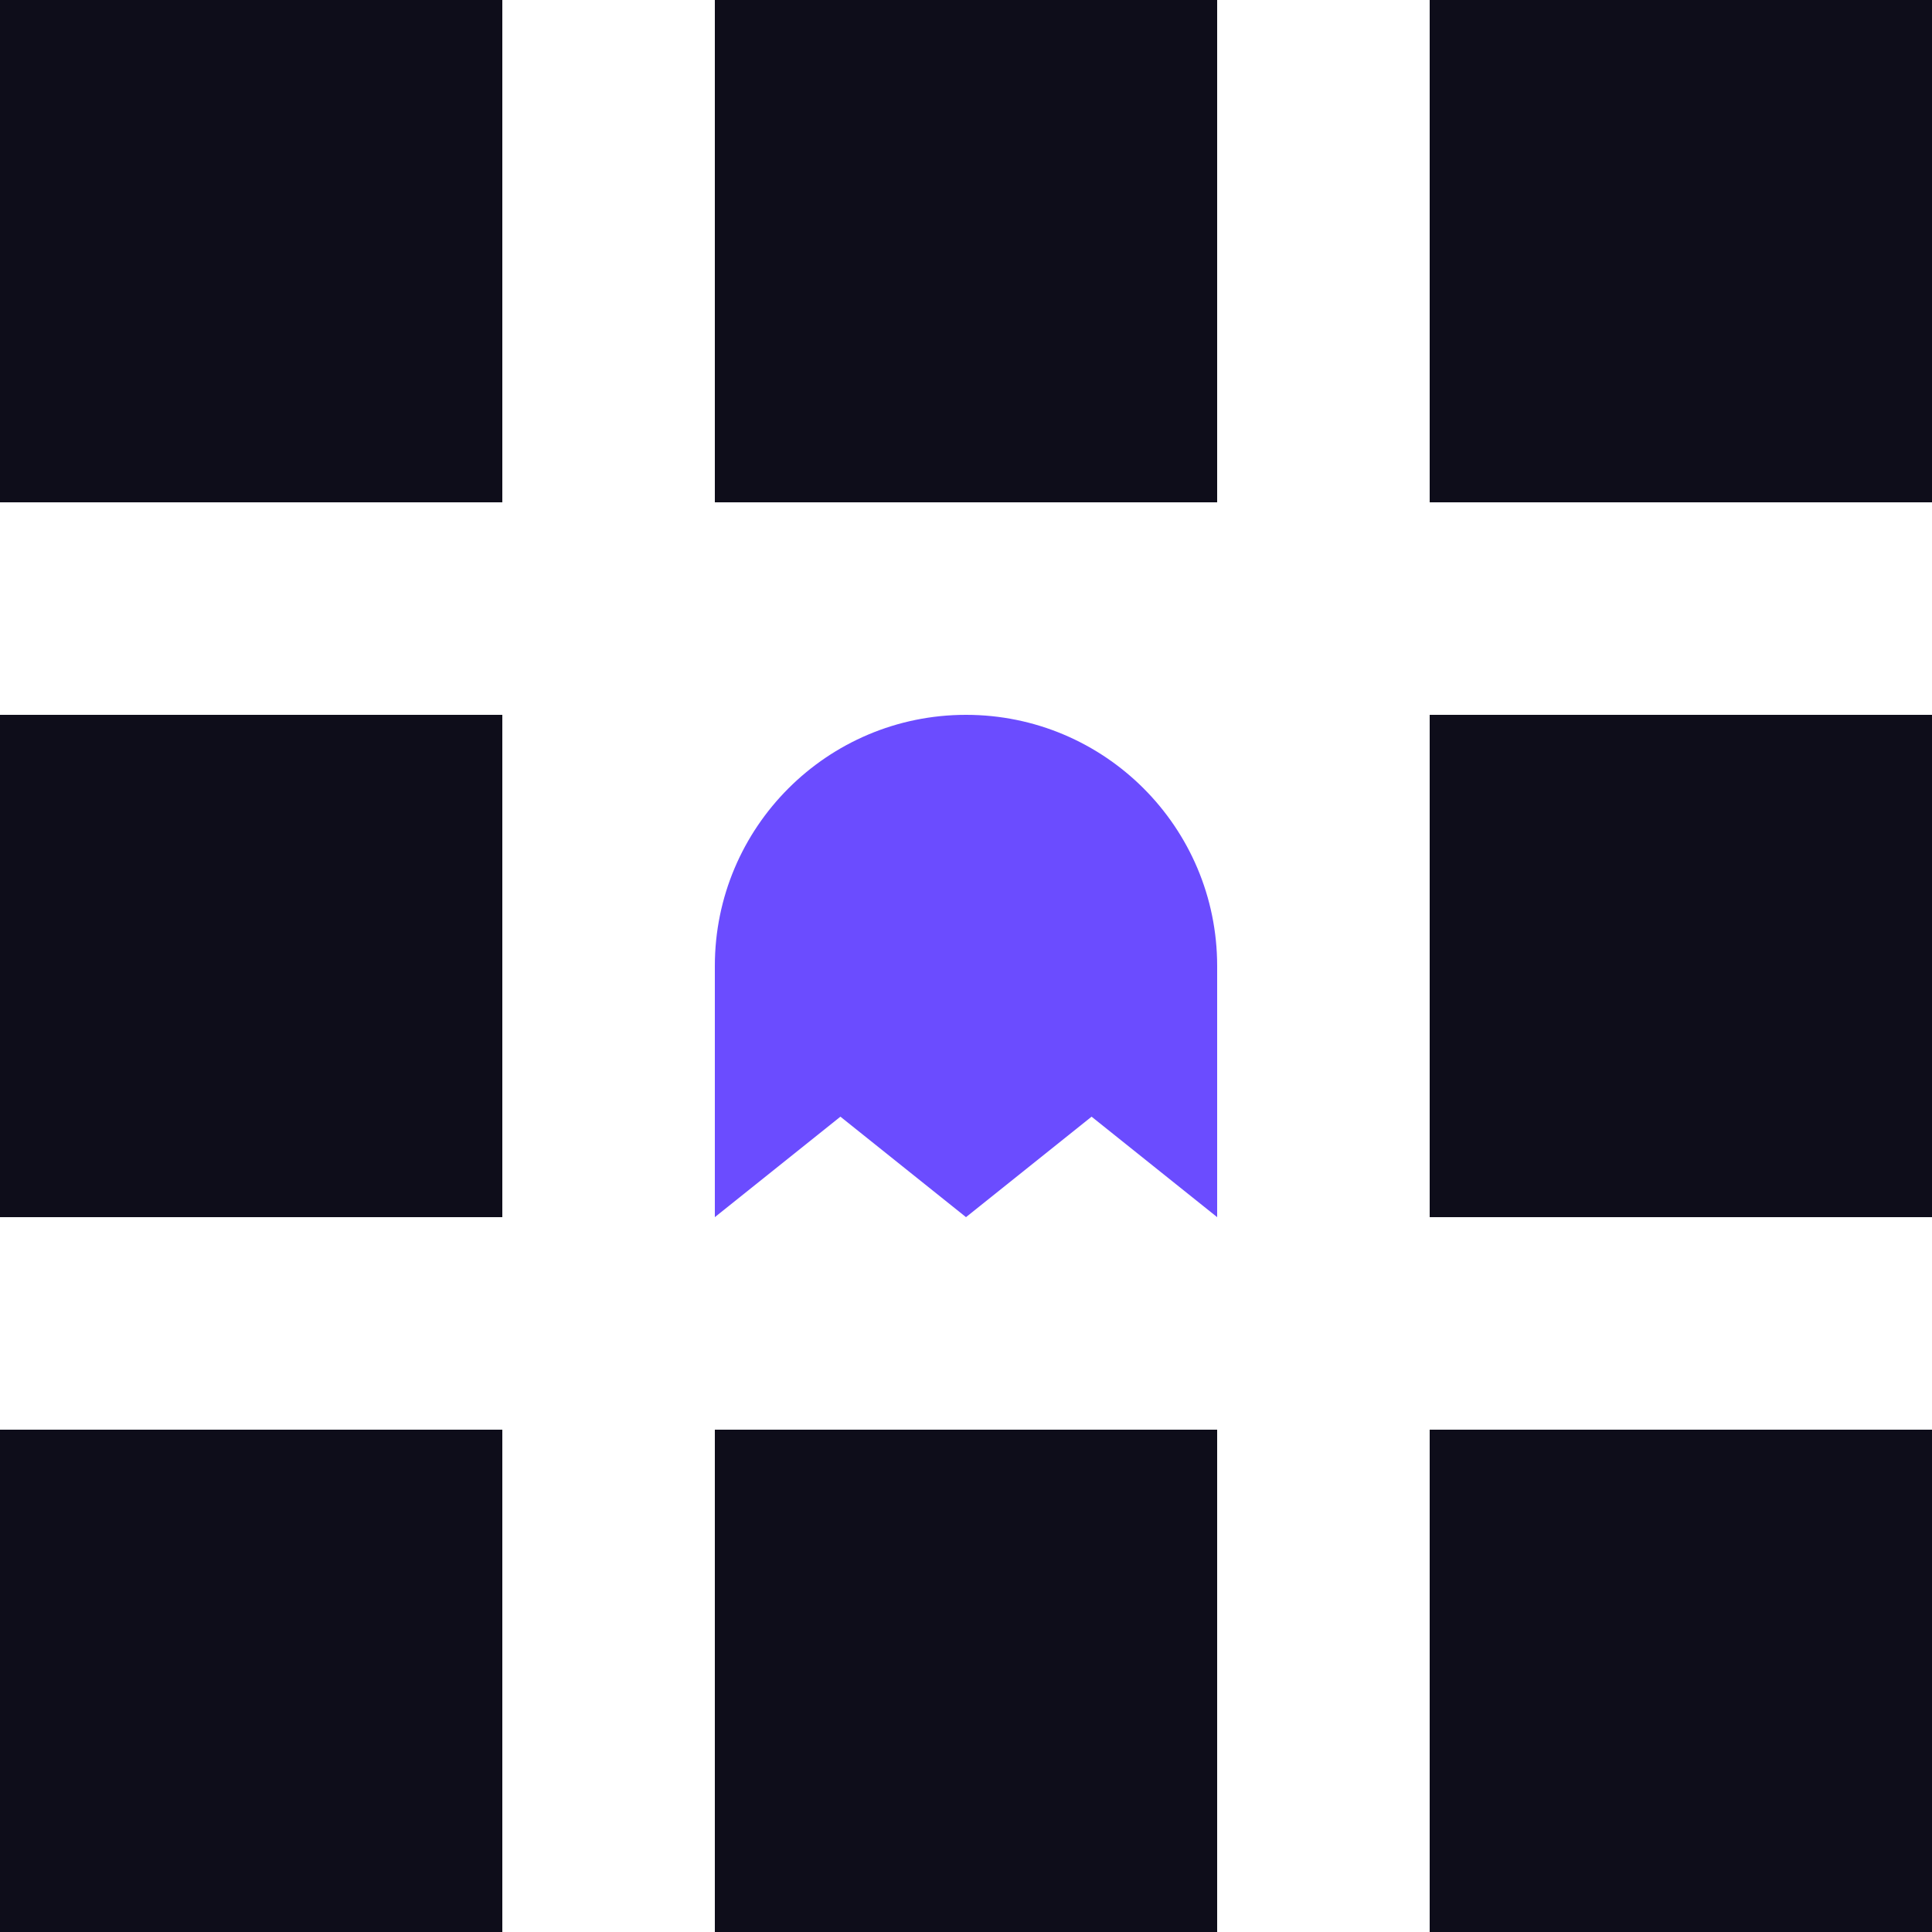
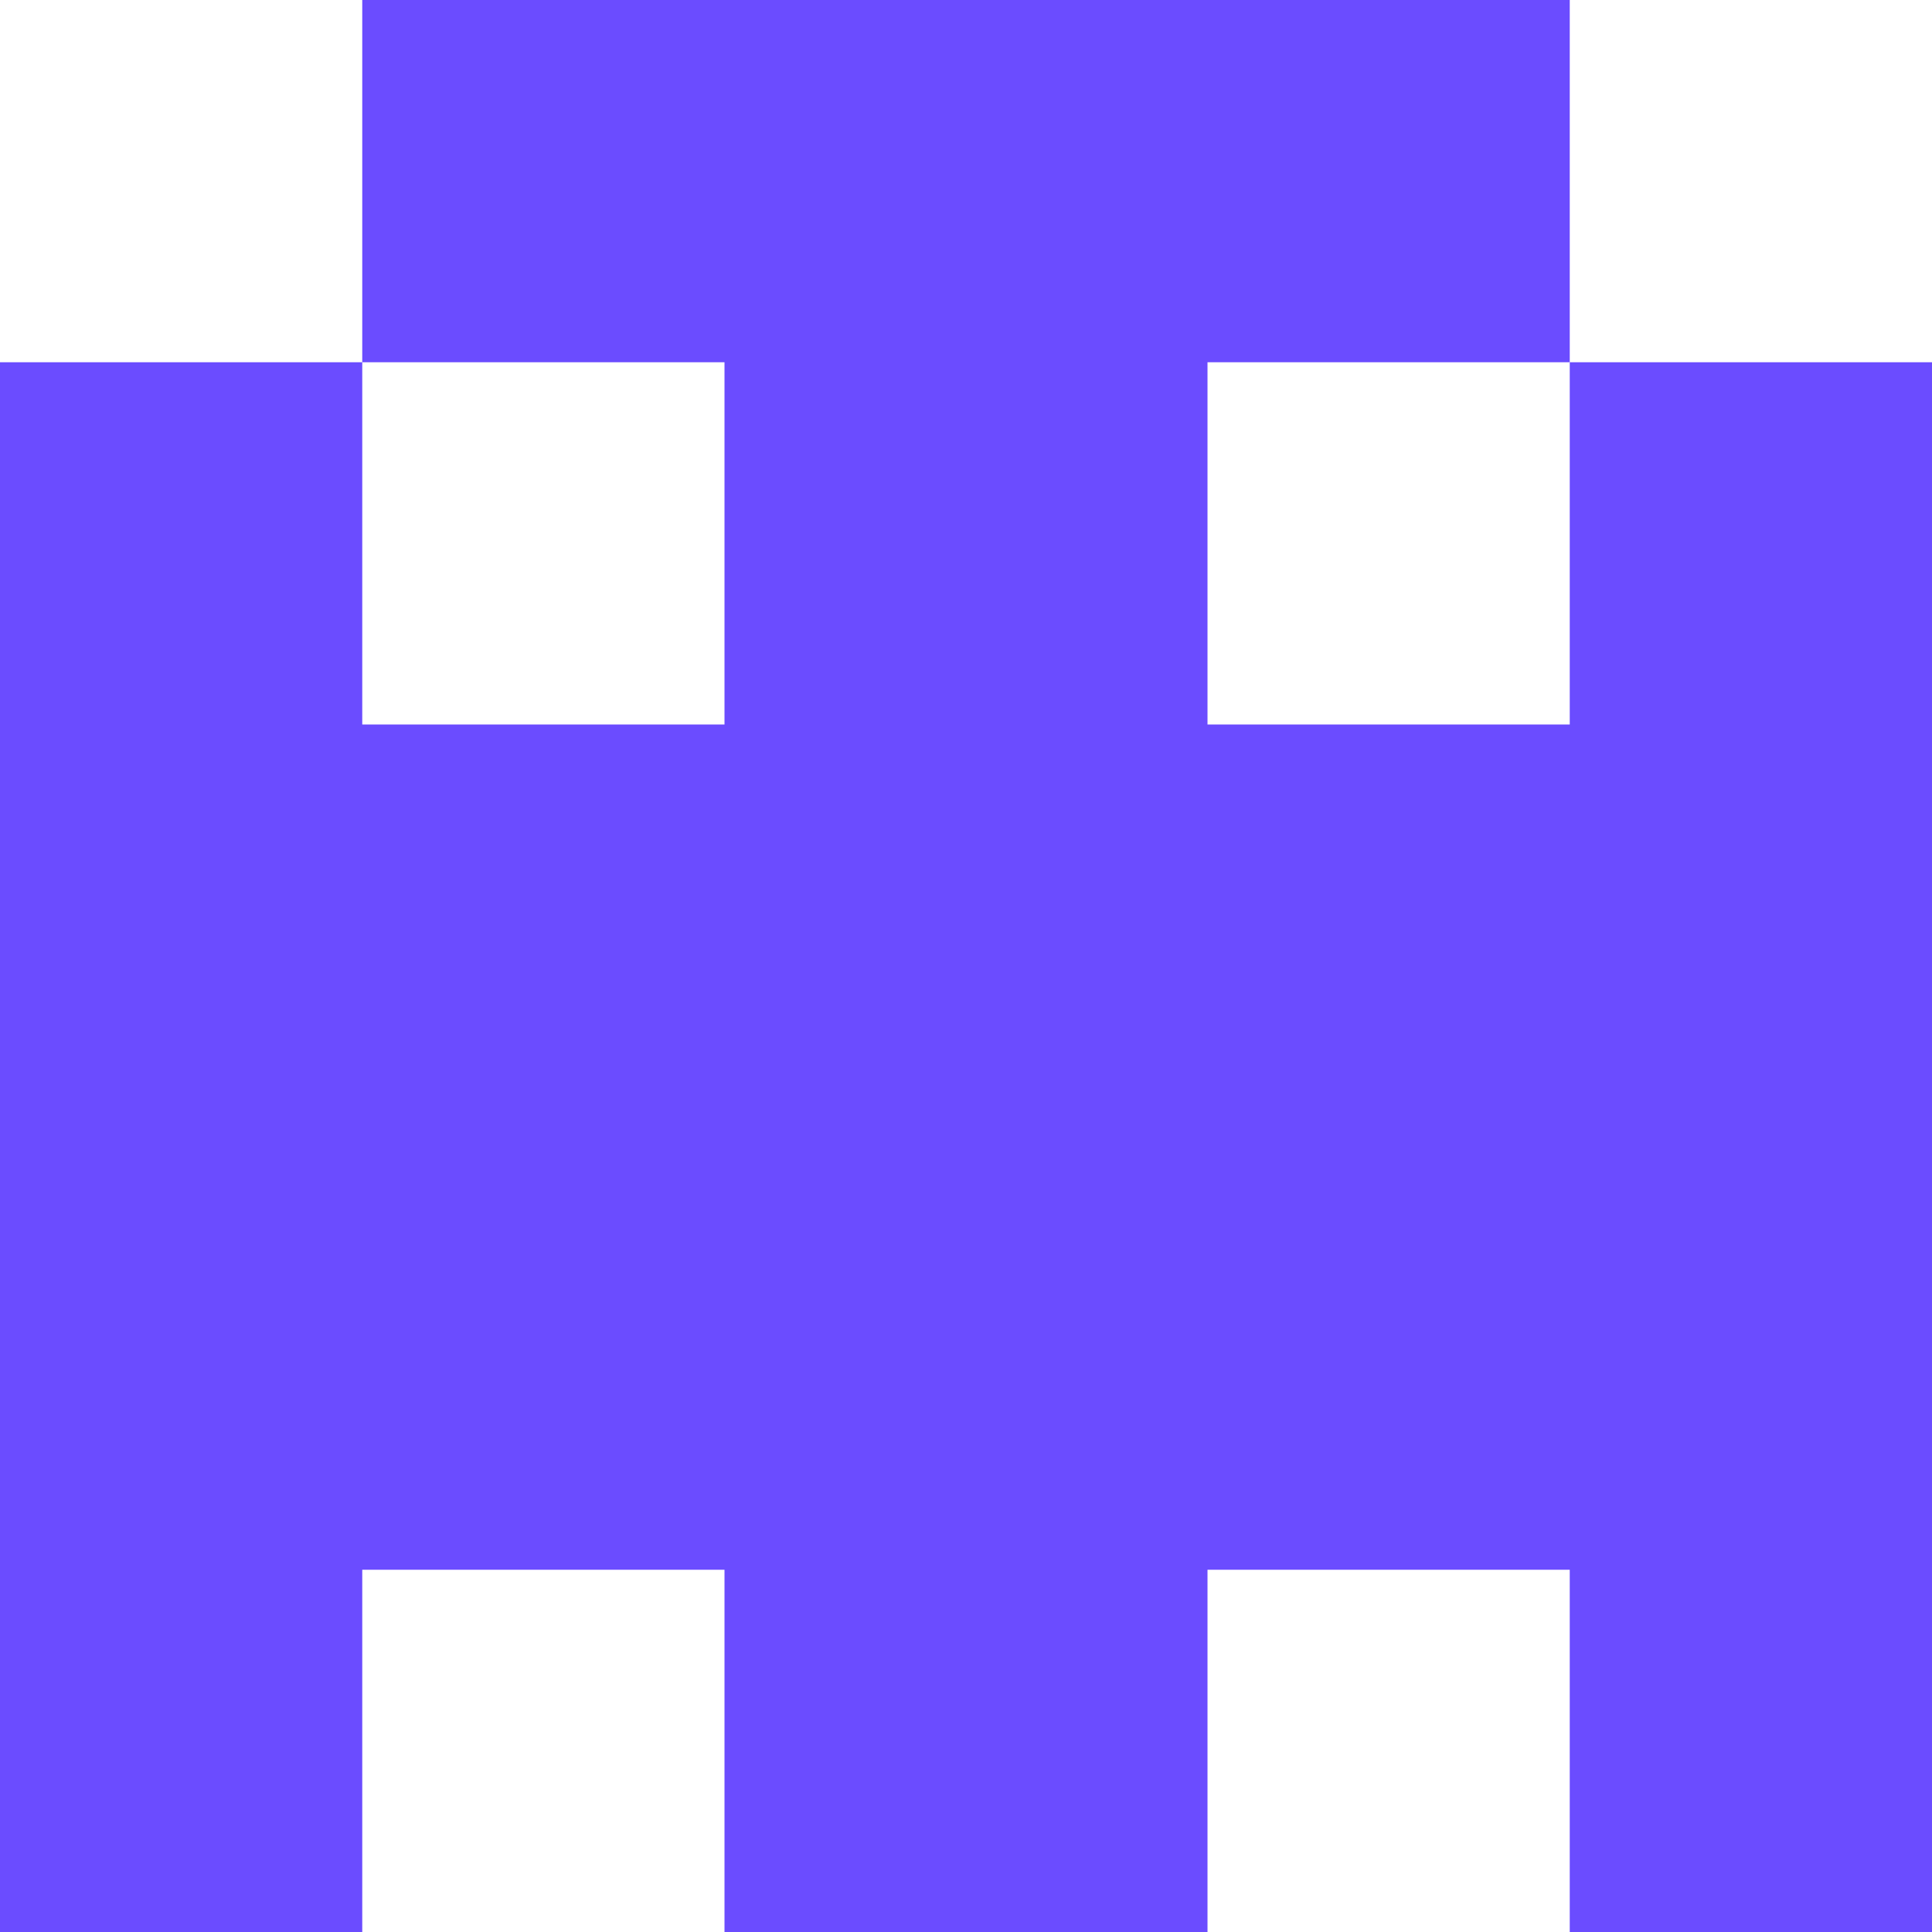
- <svg xmlns="http://www.w3.org/2000/svg" viewBox="0 0 100 100">
-   <g fill="#0E0D1A">
-     <rect x="0" y="0" width="26" height="26" />
-     <rect x="37" y="0" width="26" height="26" />
-     <rect x="74" y="0" width="26" height="26" />
-     <rect x="0" y="37" width="26" height="26" />
-     <rect x="74" y="37" width="26" height="26" />
-     <rect x="0" y="74" width="26" height="26" />
-     <rect x="37" y="74" width="26" height="26" />
-     <rect x="74" y="74" width="26" height="26" />
-   </g>
-   <path fill="#6B4CFF" d="M37 50a13 13 0 0 1 26 0v13l-6.5-5.2-6.5 5.2-6.5-5.2-6.5 5.2z" />
+ <svg xmlns="http://www.w3.org/2000/svg" viewBox="0 0 16 16">
+   <path fill="#6B4CFF" fill-rule="evenodd" d="M3 0H13V3H16V16H13V13H10V16H6V13H3V16H0V3H3Z M3 3H6V6H3Z M10 3H13V6H10Z" />
</svg>
